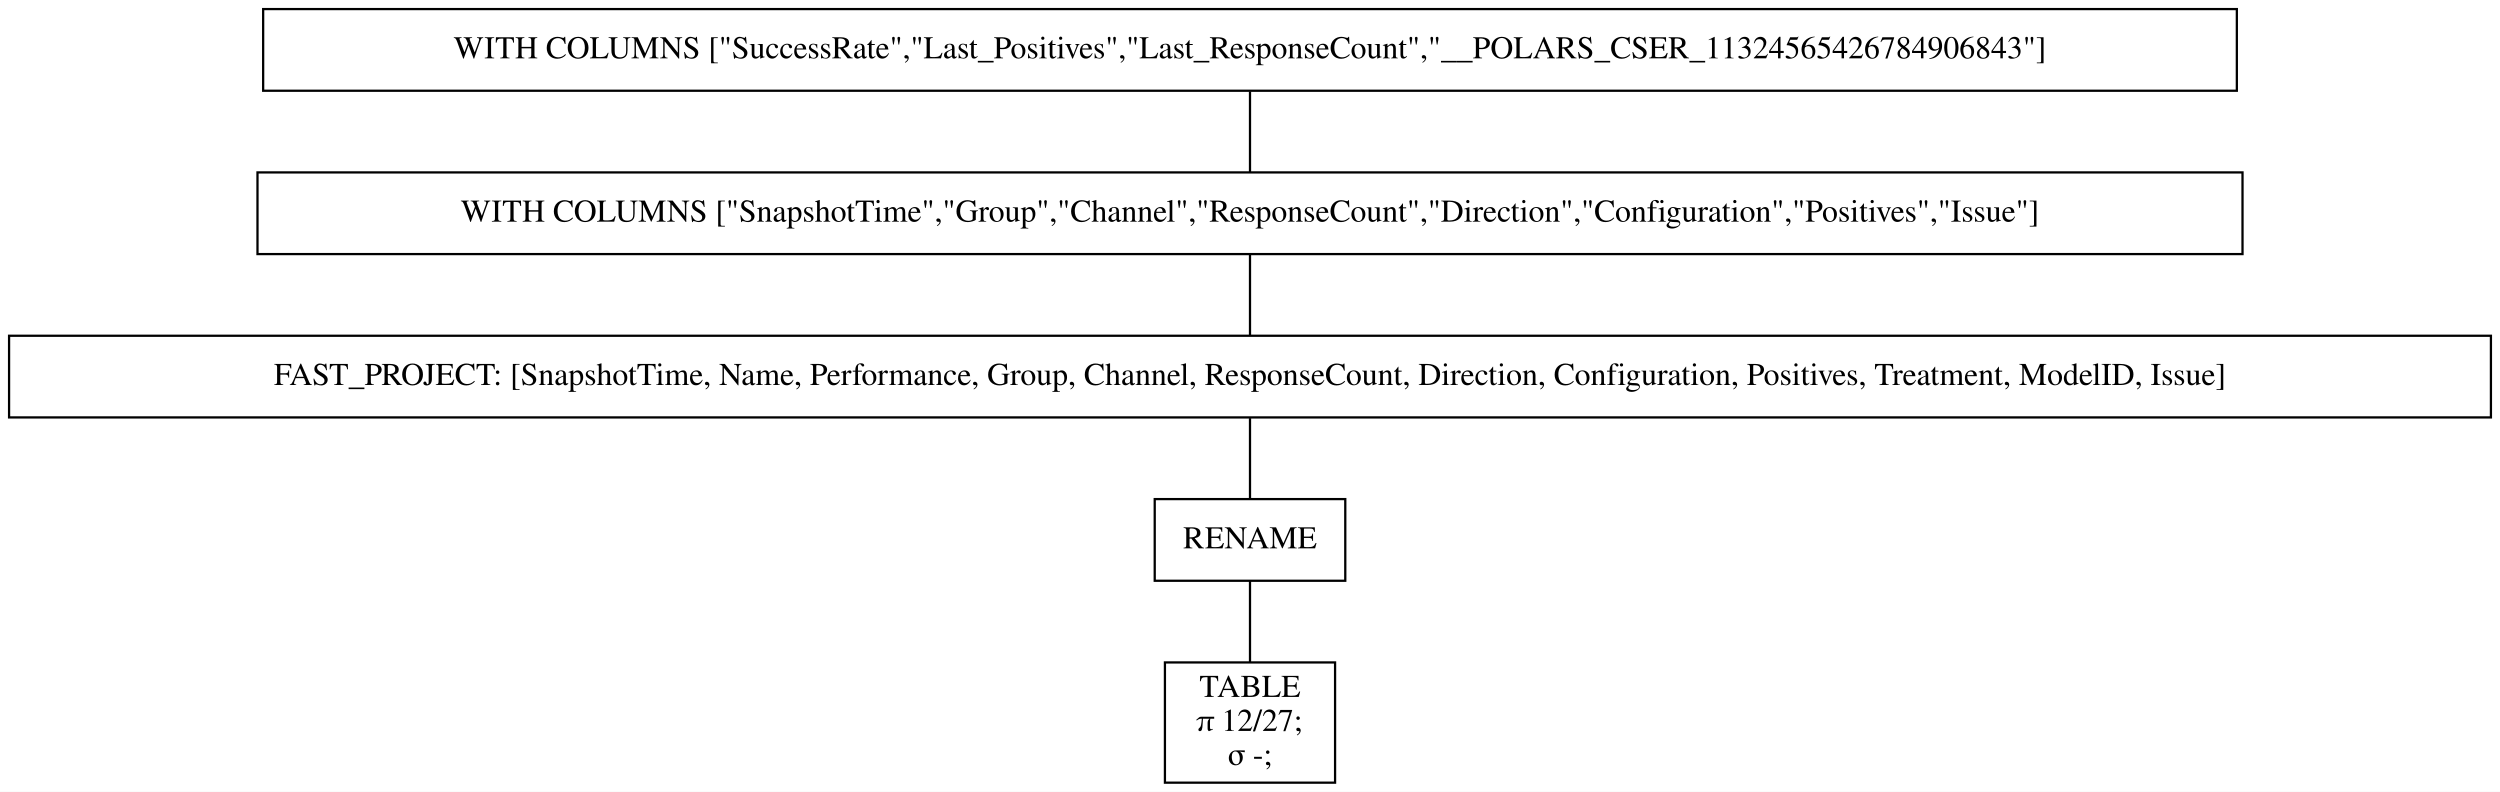
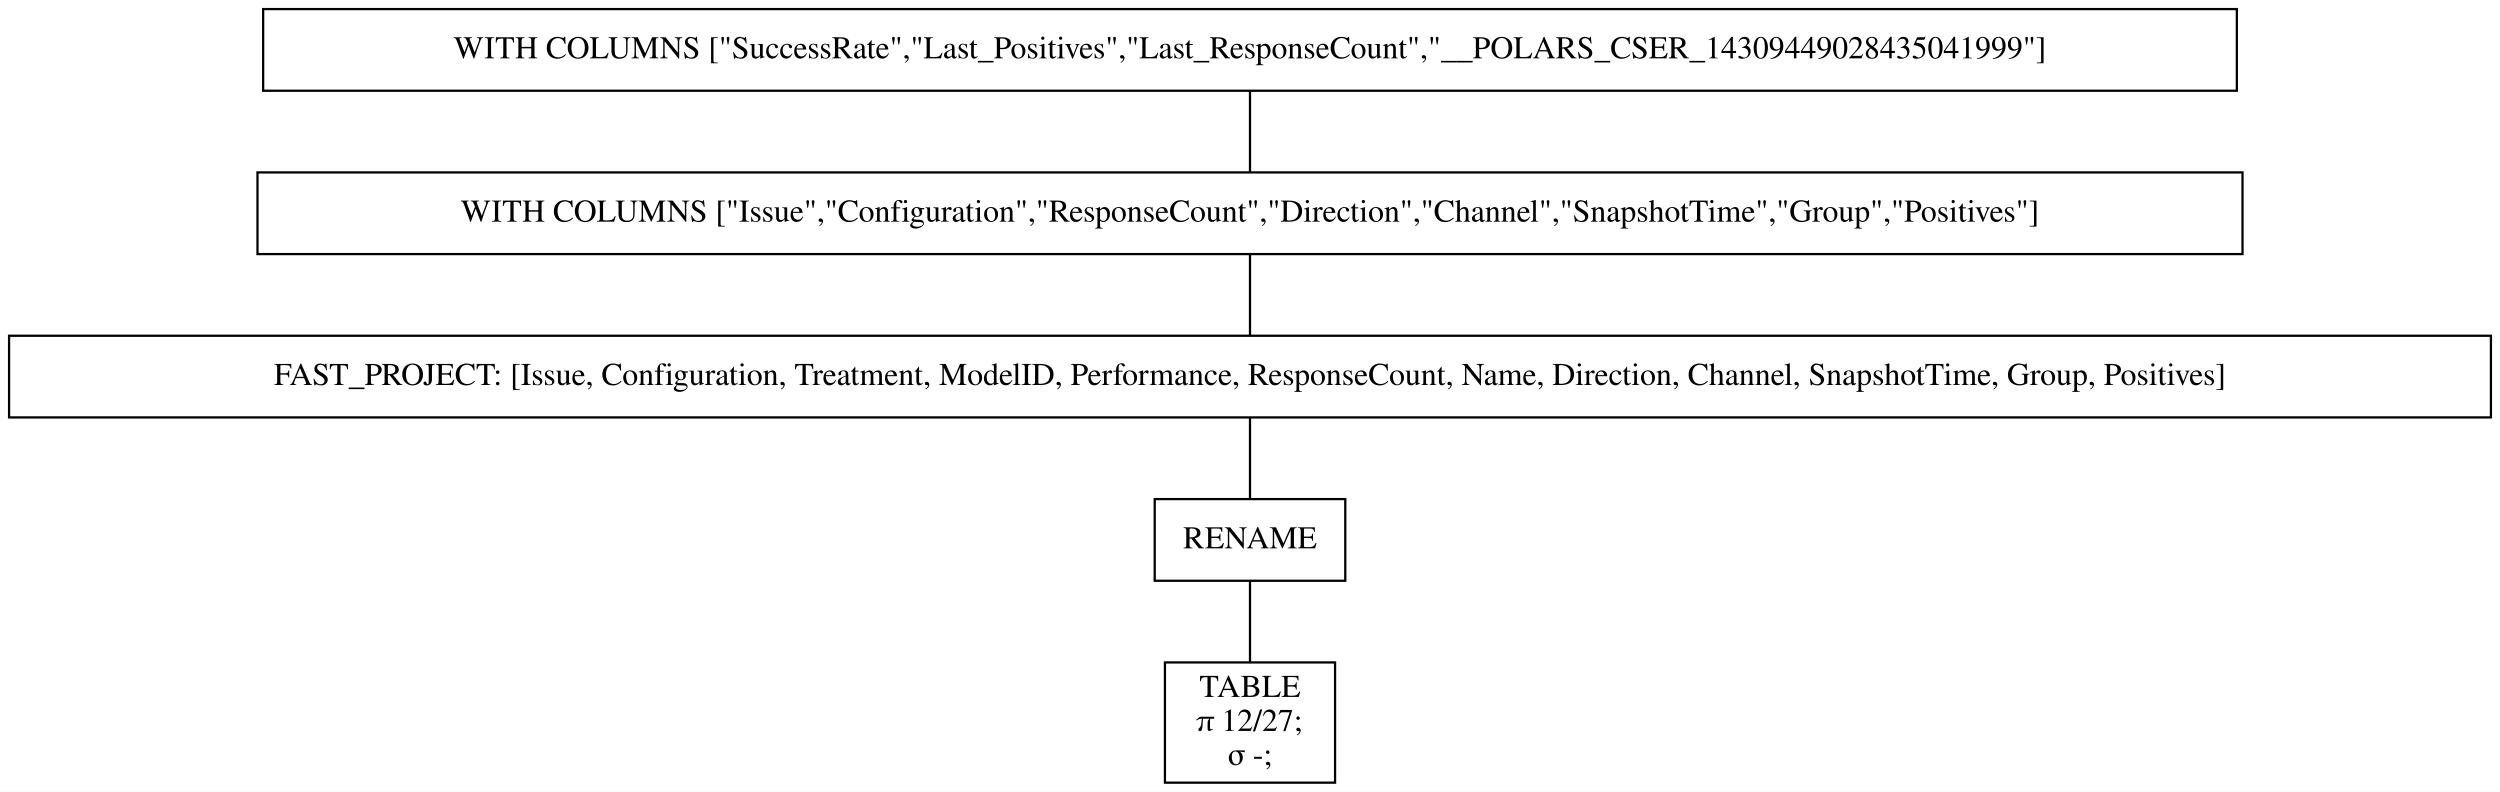
<svg xmlns="http://www.w3.org/2000/svg" width="1102pt" height="349pt" viewBox="0.00 0.00 1102.00 349.00">
  <g id="graph0" class="graph" transform="scale(1 1) rotate(0) translate(4 345)">
    <polygon fill="white" stroke="transparent" points="-4,4 -4,-345 1098,-345 1098,4 -4,4" />
    <g id="node1" class="node">
      <polygon fill="none" stroke="black" points="982,-341 112,-341 112,-305 982,-305 982,-341" />
-       <text text-anchor="middle" x="547" y="-319.3" font-family="Times,serif" font-size="14.00">WITH COLUMNS ["SuccessRate","Last_Positives","Last_ResponseCount","__POLARS_CSER_11324565426784906843"]</text>
+       <text text-anchor="middle" x="547" y="-319.3" font-family="Times,serif" font-size="14.00">WITH COLUMNS ["SuccessRate","Last_Positives","Last_ResponseCount","__POLARS_CSER_14309449028435041999"]</text>
    </g>
    <g id="node2" class="node">
      <polygon fill="none" stroke="black" points="984.5,-269 109.5,-269 109.5,-233 984.5,-233 984.5,-269" />
-       <text text-anchor="middle" x="547" y="-247.3" font-family="Times,serif" font-size="14.00">WITH COLUMNS ["SnapshotTime","Group","Channel","ResponseCount","Direction","Configuration","Positives","Issue"]</text>
+       <text text-anchor="middle" x="547" y="-247.3" font-family="Times,serif" font-size="14.00">WITH COLUMNS ["Issue","Configuration","ResponseCount","Direction","Channel","SnapshotTime","Group","Positives"]</text>
    </g>
    <g id="edge1" class="edge">
      <path fill="none" stroke="black" d="M547,-304.7C547,-293.85 547,-279.92 547,-269.1" />
    </g>
    <g id="node3" class="node">
      <polygon fill="none" stroke="black" points="1094,-197 0,-197 0,-161 1094,-161 1094,-197" />
-       <text text-anchor="middle" x="547" y="-175.3" font-family="Times,serif" font-size="14.00">FAST_PROJECT: [SnapshotTime, Name, Performance, Group, Channel, ResponseCount, Direction, Configuration, Positives, Treatment, ModelID, Issue]</text>
+       <text text-anchor="middle" x="547" y="-175.3" font-family="Times,serif" font-size="14.00">FAST_PROJECT: [Issue, Configuration, Treatment, ModelID, Performance, ResponseCount, Name, Direction, Channel, SnapshotTime, Group, Positives]</text>
    </g>
    <g id="edge2" class="edge">
      <path fill="none" stroke="black" d="M547,-232.7C547,-221.85 547,-207.92 547,-197.1" />
    </g>
    <g id="node4" class="node">
      <polygon fill="none" stroke="black" points="589,-125 505,-125 505,-89 589,-89 589,-125" />
      <text text-anchor="middle" x="547" y="-103.3" font-family="Times,serif" font-size="14.00">RENAME</text>
    </g>
    <g id="edge3" class="edge">
      <path fill="none" stroke="black" d="M547,-160.7C547,-149.85 547,-135.92 547,-125.1" />
    </g>
    <g id="node5" class="node">
      <polygon fill="none" stroke="black" points="584.5,-53 509.5,-53 509.5,0 584.5,0 584.5,-53" />
      <text text-anchor="middle" x="547" y="-37.8" font-family="Times,serif" font-size="14.00">TABLE</text>
      <text text-anchor="middle" x="547" y="-22.8" font-family="Times,serif" font-size="14.00">π 12/27;</text>
      <text text-anchor="middle" x="547" y="-7.8" font-family="Times,serif" font-size="14.00">σ -;</text>
    </g>
    <g id="edge4" class="edge">
      <path fill="none" stroke="black" d="M547,-88.97C547,-78.51 547,-64.9 547,-53.16" />
    </g>
  </g>
</svg>
